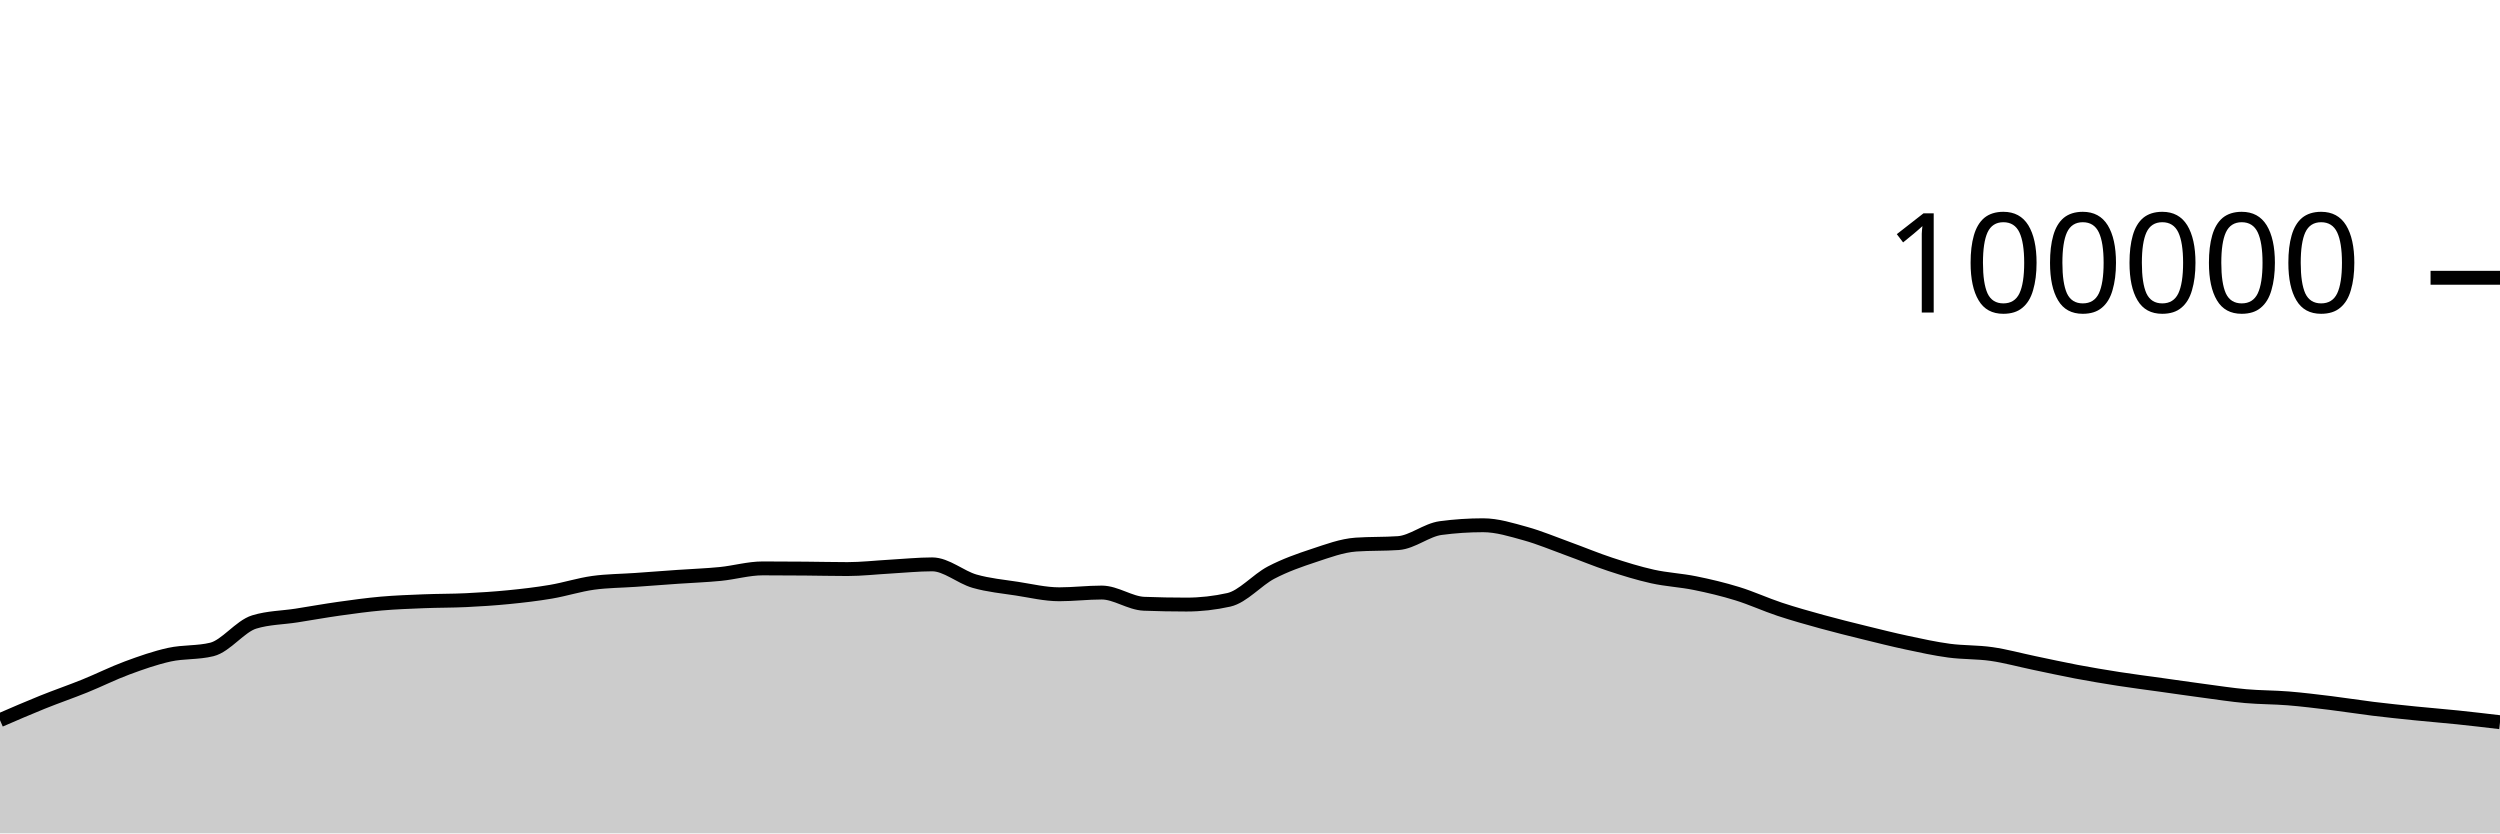
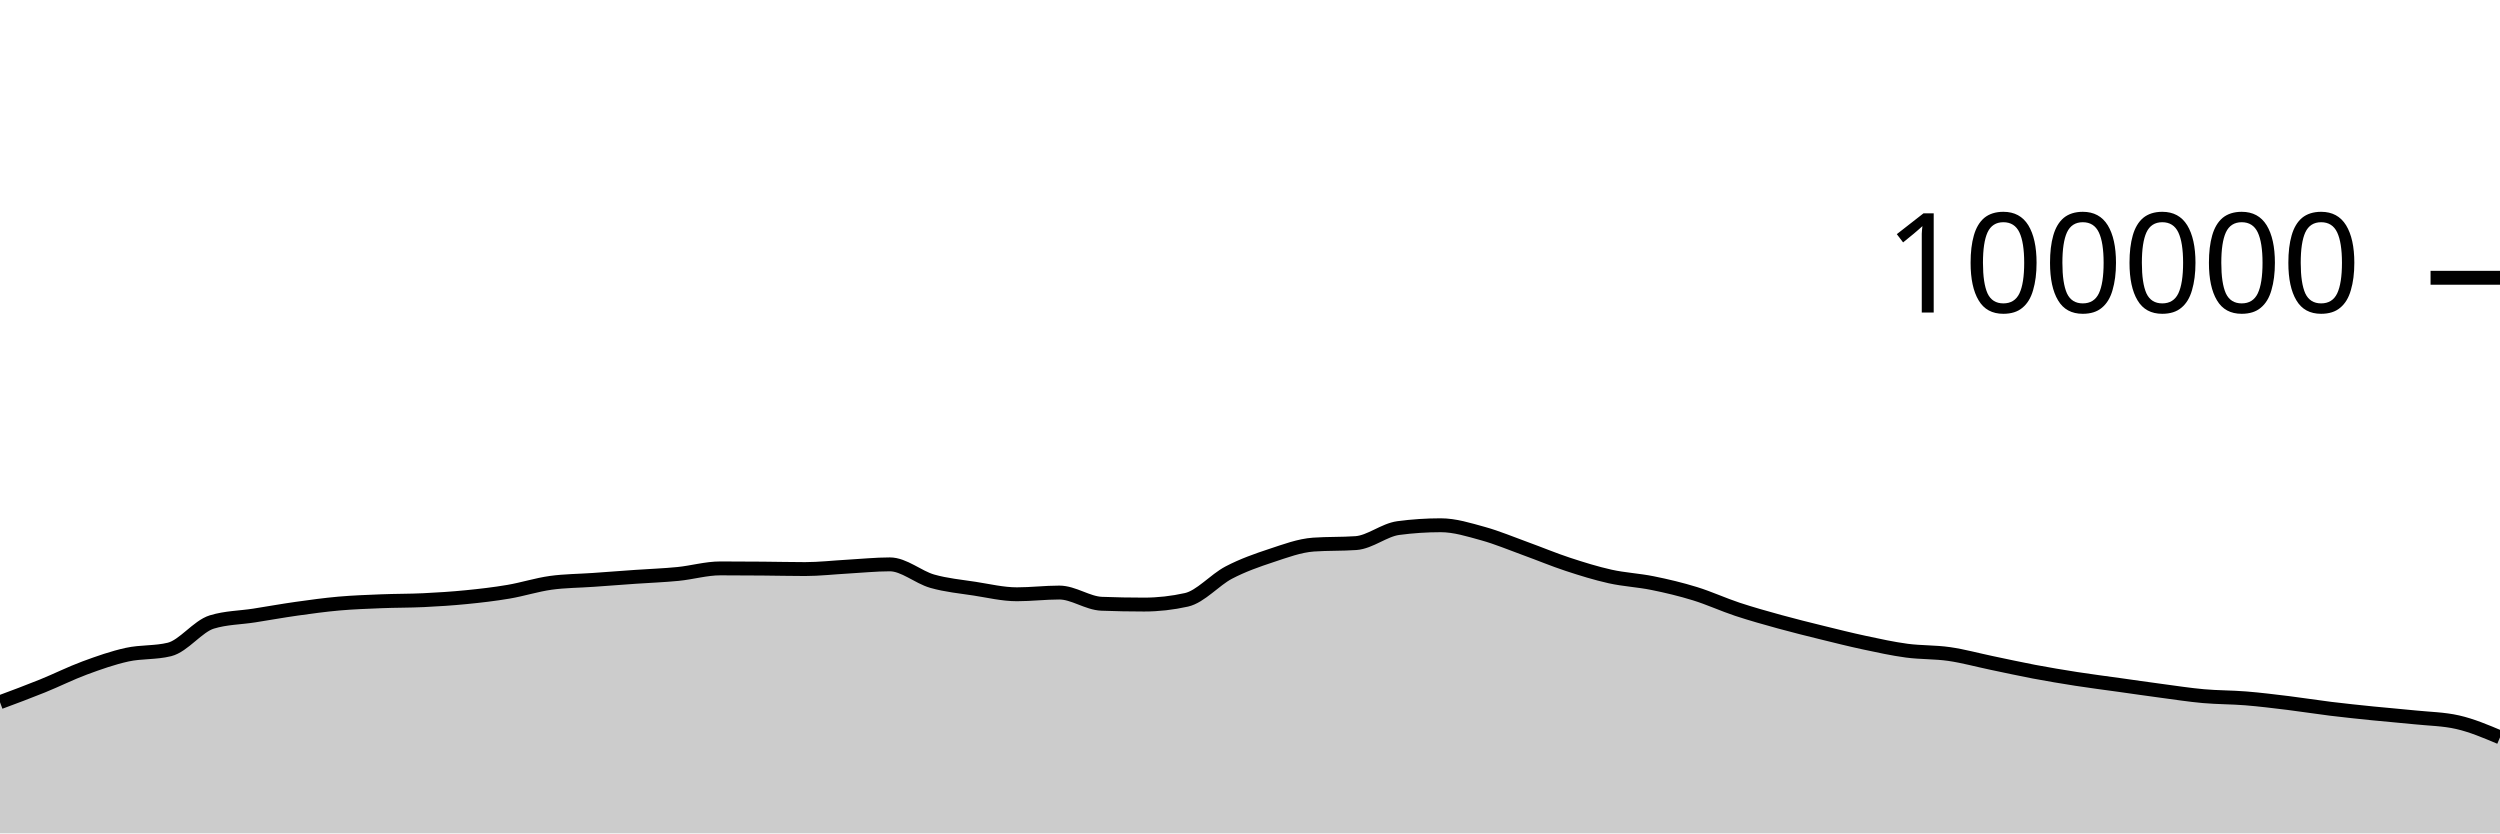
<svg xmlns="http://www.w3.org/2000/svg" viewBox="0 0 180 60">
  <g transform="translate(0,20)">
-     <path class="area" fill="rgba(0, 0, 0, 0.2)" d="M0,31.852C1.017,31.411,2.034,30.97,3.051,30.56C4.068,30.15,5.085,29.803,6.102,29.392C7.119,28.981,8.136,28.469,9.153,28.093C10.169,27.717,11.186,27.359,12.203,27.136C13.22,26.914,14.237,27.011,15.254,26.76C16.271,26.508,17.288,25.092,18.305,24.782C19.322,24.471,20.339,24.475,21.356,24.316C22.373,24.157,23.39,23.972,24.407,23.829C25.424,23.686,26.441,23.546,27.458,23.456C28.475,23.367,29.492,23.331,30.508,23.29C31.525,23.249,32.542,23.26,33.559,23.211C34.576,23.162,35.593,23.097,36.61,22.996C37.627,22.896,38.644,22.779,39.661,22.606C40.678,22.434,41.695,22.104,42.712,21.963C43.729,21.823,44.746,21.824,45.763,21.752C46.78,21.68,47.797,21.602,48.814,21.531C49.831,21.46,50.847,21.426,51.864,21.325C52.881,21.224,53.898,20.924,54.915,20.924C55.932,20.924,56.949,20.931,57.966,20.939C58.983,20.947,60,20.973,61.017,20.973C62.034,20.973,63.051,20.855,64.068,20.798C65.085,20.742,66.102,20.634,67.119,20.634C68.136,20.634,69.153,21.554,70.169,21.846C71.186,22.137,72.203,22.226,73.22,22.384C74.237,22.541,75.254,22.788,76.271,22.788C77.288,22.788,78.305,22.663,79.322,22.663C80.339,22.663,81.356,23.432,82.373,23.471C83.39,23.51,84.407,23.529,85.424,23.529C86.441,23.529,87.458,23.415,88.475,23.188C89.492,22.96,90.508,21.755,91.525,21.224C92.542,20.693,93.559,20.338,94.576,20.002C95.593,19.666,96.61,19.282,97.627,19.21C98.644,19.139,99.661,19.175,100.678,19.103C101.695,19.031,102.712,18.156,103.729,18.021C104.746,17.886,105.763,17.818,106.78,17.818C107.797,17.818,108.814,18.141,109.831,18.421C110.847,18.702,111.864,19.133,112.881,19.501C113.898,19.869,114.915,20.296,115.932,20.63C116.949,20.964,117.966,21.281,118.983,21.507C120,21.732,121.017,21.777,122.034,21.984C123.051,22.19,124.068,22.431,125.085,22.745C126.102,23.058,127.119,23.529,128.136,23.866C129.153,24.202,130.169,24.486,131.186,24.766C132.203,25.046,133.22,25.297,134.237,25.548C135.254,25.798,136.271,26.054,137.288,26.271C138.305,26.488,139.322,26.712,140.339,26.848C141.356,26.984,142.373,26.942,143.39,27.089C144.407,27.236,145.424,27.518,146.441,27.73C147.458,27.941,148.475,28.168,149.492,28.36C150.508,28.552,151.525,28.722,152.542,28.881C153.559,29.039,154.576,29.168,155.593,29.31C156.61,29.453,157.627,29.602,158.644,29.737C159.661,29.873,160.678,30.031,161.695,30.122C162.712,30.213,163.729,30.201,164.746,30.283C165.763,30.366,166.78,30.492,167.797,30.616C168.814,30.741,169.831,30.906,170.847,31.031C171.864,31.155,172.881,31.261,173.898,31.364C174.915,31.468,175.932,31.547,176.949,31.652C177.966,31.758,178.983,31.879,180,31.999L180,40C178.983,40,177.966,40,176.949,40C175.932,40,174.915,40,173.898,40C172.881,40,171.864,40,170.847,40C169.831,40,168.814,40,167.797,40C166.78,40,165.763,40,164.746,40C163.729,40,162.712,40,161.695,40C160.678,40,159.661,40,158.644,40C157.627,40,156.61,40,155.593,40C154.576,40,153.559,40,152.542,40C151.525,40,150.508,40,149.492,40C148.475,40,147.458,40,146.441,40C145.424,40,144.407,40,143.39,40C142.373,40,141.356,40,140.339,40C139.322,40,138.305,40,137.288,40C136.271,40,135.254,40,134.237,40C133.22,40,132.203,40,131.186,40C130.169,40,129.153,40,128.136,40C127.119,40,126.102,40,125.085,40C124.068,40,123.051,40,122.034,40C121.017,40,120,40,118.983,40C117.966,40,116.949,40,115.932,40C114.915,40,113.898,40,112.881,40C111.864,40,110.847,40,109.831,40C108.814,40,107.797,40,106.78,40C105.763,40,104.746,40,103.729,40C102.712,40,101.695,40,100.678,40C99.661,40,98.644,40,97.627,40C96.61,40,95.593,40,94.576,40C93.559,40,92.542,40,91.525,40C90.508,40,89.492,40,88.475,40C87.458,40,86.441,40,85.424,40C84.407,40,83.39,40,82.373,40C81.356,40,80.339,40,79.322,40C78.305,40,77.288,40,76.271,40C75.254,40,74.237,40,73.22,40C72.203,40,71.186,40,70.169,40C69.153,40,68.136,40,67.119,40C66.102,40,65.085,40,64.068,40C63.051,40,62.034,40,61.017,40C60,40,58.983,40,57.966,40C56.949,40,55.932,40,54.915,40C53.898,40,52.881,40,51.864,40C50.847,40,49.831,40,48.814,40C47.797,40,46.78,40,45.763,40C44.746,40,43.729,40,42.712,40C41.695,40,40.678,40,39.661,40C38.644,40,37.627,40,36.61,40C35.593,40,34.576,40,33.559,40C32.542,40,31.525,40,30.508,40C29.492,40,28.475,40,27.458,40C26.441,40,25.424,40,24.407,40C23.39,40,22.373,40,21.356,40C20.339,40,19.322,40,18.305,40C17.288,40,16.271,40,15.254,40C14.237,40,13.22,40,12.203,40C11.186,40,10.169,40,9.153,40C8.136,40,7.119,40,6.102,40C5.085,40,4.068,40,3.051,40C2.034,40,1.017,40,0,40Z" />
-     <path class="line" stroke="black" fill="none" d="M0,31.852C1.017,31.411,2.034,30.97,3.051,30.56C4.068,30.15,5.085,29.803,6.102,29.392C7.119,28.981,8.136,28.469,9.153,28.093C10.169,27.717,11.186,27.359,12.203,27.136C13.22,26.914,14.237,27.011,15.254,26.76C16.271,26.508,17.288,25.092,18.305,24.782C19.322,24.471,20.339,24.475,21.356,24.316C22.373,24.157,23.39,23.972,24.407,23.829C25.424,23.686,26.441,23.546,27.458,23.456C28.475,23.367,29.492,23.331,30.508,23.29C31.525,23.249,32.542,23.26,33.559,23.211C34.576,23.162,35.593,23.097,36.61,22.996C37.627,22.896,38.644,22.779,39.661,22.606C40.678,22.434,41.695,22.104,42.712,21.963C43.729,21.823,44.746,21.824,45.763,21.752C46.78,21.68,47.797,21.602,48.814,21.531C49.831,21.46,50.847,21.426,51.864,21.325C52.881,21.224,53.898,20.924,54.915,20.924C55.932,20.924,56.949,20.931,57.966,20.939C58.983,20.947,60,20.973,61.017,20.973C62.034,20.973,63.051,20.855,64.068,20.798C65.085,20.742,66.102,20.634,67.119,20.634C68.136,20.634,69.153,21.554,70.169,21.846C71.186,22.137,72.203,22.226,73.22,22.384C74.237,22.541,75.254,22.788,76.271,22.788C77.288,22.788,78.305,22.663,79.322,22.663C80.339,22.663,81.356,23.432,82.373,23.471C83.39,23.51,84.407,23.529,85.424,23.529C86.441,23.529,87.458,23.415,88.475,23.188C89.492,22.96,90.508,21.755,91.525,21.224C92.542,20.693,93.559,20.338,94.576,20.002C95.593,19.666,96.61,19.282,97.627,19.21C98.644,19.139,99.661,19.175,100.678,19.103C101.695,19.031,102.712,18.156,103.729,18.021C104.746,17.886,105.763,17.818,106.78,17.818C107.797,17.818,108.814,18.141,109.831,18.421C110.847,18.702,111.864,19.133,112.881,19.501C113.898,19.869,114.915,20.296,115.932,20.63C116.949,20.964,117.966,21.281,118.983,21.507C120,21.732,121.017,21.777,122.034,21.984C123.051,22.19,124.068,22.431,125.085,22.745C126.102,23.058,127.119,23.529,128.136,23.866C129.153,24.202,130.169,24.486,131.186,24.766C132.203,25.046,133.22,25.297,134.237,25.548C135.254,25.798,136.271,26.054,137.288,26.271C138.305,26.488,139.322,26.712,140.339,26.848C141.356,26.984,142.373,26.942,143.39,27.089C144.407,27.236,145.424,27.518,146.441,27.73C147.458,27.941,148.475,28.168,149.492,28.36C150.508,28.552,151.525,28.722,152.542,28.881C153.559,29.039,154.576,29.168,155.593,29.31C156.61,29.453,157.627,29.602,158.644,29.737C159.661,29.873,160.678,30.031,161.695,30.122C162.712,30.213,163.729,30.201,164.746,30.283C165.763,30.366,166.78,30.492,167.797,30.616C168.814,30.741,169.831,30.906,170.847,31.031C171.864,31.155,172.881,31.261,173.898,31.364C174.915,31.468,175.932,31.547,176.949,31.652C177.966,31.758,178.983,31.879,180,31.999" />
+     <path class="area" fill="rgba(0, 0, 0, 0.2)" d="M0,30.56C1.017,30.182,2.034,29.803,3.051,29.392C4.068,28.981,5.085,28.469,6.102,28.093C7.119,27.717,8.136,27.359,9.153,27.136C10.169,26.914,11.186,27.011,12.203,26.76C13.22,26.508,14.237,25.092,15.254,24.782C16.271,24.471,17.288,24.475,18.305,24.316C19.322,24.157,20.339,23.972,21.356,23.829C22.373,23.686,23.39,23.546,24.407,23.456C25.424,23.367,26.441,23.331,27.458,23.29C28.475,23.249,29.492,23.26,30.508,23.211C31.525,23.162,32.542,23.097,33.559,22.996C34.576,22.896,35.593,22.779,36.61,22.606C37.627,22.434,38.644,22.104,39.661,21.963C40.678,21.823,41.695,21.824,42.712,21.752C43.729,21.68,44.746,21.602,45.763,21.531C46.78,21.46,47.797,21.426,48.814,21.325C49.831,21.224,50.847,20.924,51.864,20.924C52.881,20.924,53.898,20.931,54.915,20.939C55.932,20.947,56.949,20.973,57.966,20.973C58.983,20.973,60,20.855,61.017,20.798C62.034,20.742,63.051,20.634,64.068,20.634C65.085,20.634,66.102,21.554,67.119,21.846C68.136,22.137,69.153,22.226,70.169,22.384C71.186,22.541,72.203,22.788,73.22,22.788C74.237,22.788,75.254,22.663,76.271,22.663C77.288,22.663,78.305,23.432,79.322,23.471C80.339,23.51,81.356,23.529,82.373,23.529C83.39,23.529,84.407,23.415,85.424,23.188C86.441,22.96,87.458,21.755,88.475,21.224C89.492,20.693,90.508,20.338,91.525,20.002C92.542,19.666,93.559,19.282,94.576,19.21C95.593,19.139,96.61,19.175,97.627,19.103C98.644,19.031,99.661,18.156,100.678,18.021C101.695,17.886,102.712,17.818,103.729,17.818C104.746,17.818,105.763,18.141,106.78,18.421C107.797,18.702,108.814,19.133,109.831,19.501C110.847,19.869,111.864,20.296,112.881,20.63C113.898,20.964,114.915,21.281,115.932,21.507C116.949,21.732,117.966,21.777,118.983,21.984C120,22.19,121.017,22.431,122.034,22.745C123.051,23.058,124.068,23.529,125.085,23.866C126.102,24.202,127.119,24.486,128.136,24.766C129.153,25.046,130.169,25.297,131.186,25.548C132.203,25.798,133.22,26.054,134.237,26.271C135.254,26.488,136.271,26.712,137.288,26.848C138.305,26.984,139.322,26.942,140.339,27.089C141.356,27.236,142.373,27.518,143.39,27.73C144.407,27.941,145.424,28.168,146.441,28.36C147.458,28.552,148.475,28.722,149.492,28.881C150.508,29.039,151.525,29.168,152.542,29.31C153.559,29.453,154.576,29.602,155.593,29.737C156.61,29.873,157.627,30.031,158.644,30.122C159.661,30.213,160.678,30.201,161.695,30.283C162.712,30.366,163.729,30.492,164.746,30.616C165.763,30.741,166.78,30.906,167.797,31.031C168.814,31.155,169.831,31.261,170.847,31.364C171.864,31.468,172.881,31.547,173.898,31.652C174.915,31.758,175.932,31.768,176.949,31.999C177.966,32.23,178.983,32.66,180,33.09L180,40C178.983,40,177.966,40,176.949,40C175.932,40,174.915,40,173.898,40C172.881,40,171.864,40,170.847,40C169.831,40,168.814,40,167.797,40C166.78,40,165.763,40,164.746,40C163.729,40,162.712,40,161.695,40C160.678,40,159.661,40,158.644,40C157.627,40,156.61,40,155.593,40C154.576,40,153.559,40,152.542,40C151.525,40,150.508,40,149.492,40C148.475,40,147.458,40,146.441,40C145.424,40,144.407,40,143.39,40C142.373,40,141.356,40,140.339,40C139.322,40,138.305,40,137.288,40C136.271,40,135.254,40,134.237,40C133.22,40,132.203,40,131.186,40C130.169,40,129.153,40,128.136,40C127.119,40,126.102,40,125.085,40C124.068,40,123.051,40,122.034,40C121.017,40,120,40,118.983,40C117.966,40,116.949,40,115.932,40C114.915,40,113.898,40,112.881,40C111.864,40,110.847,40,109.831,40C108.814,40,107.797,40,106.78,40C105.763,40,104.746,40,103.729,40C102.712,40,101.695,40,100.678,40C99.661,40,98.644,40,97.627,40C96.61,40,95.593,40,94.576,40C93.559,40,92.542,40,91.525,40C90.508,40,89.492,40,88.475,40C87.458,40,86.441,40,85.424,40C84.407,40,83.39,40,82.373,40C81.356,40,80.339,40,79.322,40C78.305,40,77.288,40,76.271,40C75.254,40,74.237,40,73.22,40C72.203,40,71.186,40,70.169,40C69.153,40,68.136,40,67.119,40C66.102,40,65.085,40,64.068,40C63.051,40,62.034,40,61.017,40C60,40,58.983,40,57.966,40C56.949,40,55.932,40,54.915,40C53.898,40,52.881,40,51.864,40C50.847,40,49.831,40,48.814,40C47.797,40,46.78,40,45.763,40C44.746,40,43.729,40,42.712,40C41.695,40,40.678,40,39.661,40C38.644,40,37.627,40,36.61,40C35.593,40,34.576,40,33.559,40C32.542,40,31.525,40,30.508,40C29.492,40,28.475,40,27.458,40C26.441,40,25.424,40,24.407,40C23.39,40,22.373,40,21.356,40C20.339,40,19.322,40,18.305,40C17.288,40,16.271,40,15.254,40C14.237,40,13.22,40,12.203,40C11.186,40,10.169,40,9.153,40C8.136,40,7.119,40,6.102,40C5.085,40,4.068,40,3.051,40C2.034,40,1.017,40,0,40Z" />
+     <path class="line" stroke="black" fill="none" d="M0,30.56C1.017,30.182,2.034,29.803,3.051,29.392C4.068,28.981,5.085,28.469,6.102,28.093C7.119,27.717,8.136,27.359,9.153,27.136C10.169,26.914,11.186,27.011,12.203,26.76C13.22,26.508,14.237,25.092,15.254,24.782C16.271,24.471,17.288,24.475,18.305,24.316C19.322,24.157,20.339,23.972,21.356,23.829C22.373,23.686,23.39,23.546,24.407,23.456C25.424,23.367,26.441,23.331,27.458,23.29C28.475,23.249,29.492,23.26,30.508,23.211C31.525,23.162,32.542,23.097,33.559,22.996C34.576,22.896,35.593,22.779,36.61,22.606C37.627,22.434,38.644,22.104,39.661,21.963C40.678,21.823,41.695,21.824,42.712,21.752C43.729,21.68,44.746,21.602,45.763,21.531C46.78,21.46,47.797,21.426,48.814,21.325C49.831,21.224,50.847,20.924,51.864,20.924C52.881,20.924,53.898,20.931,54.915,20.939C55.932,20.947,56.949,20.973,57.966,20.973C58.983,20.973,60,20.855,61.017,20.798C62.034,20.742,63.051,20.634,64.068,20.634C65.085,20.634,66.102,21.554,67.119,21.846C68.136,22.137,69.153,22.226,70.169,22.384C71.186,22.541,72.203,22.788,73.22,22.788C74.237,22.788,75.254,22.663,76.271,22.663C77.288,22.663,78.305,23.432,79.322,23.471C80.339,23.51,81.356,23.529,82.373,23.529C83.39,23.529,84.407,23.415,85.424,23.188C86.441,22.96,87.458,21.755,88.475,21.224C89.492,20.693,90.508,20.338,91.525,20.002C92.542,19.666,93.559,19.282,94.576,19.21C95.593,19.139,96.61,19.175,97.627,19.103C98.644,19.031,99.661,18.156,100.678,18.021C101.695,17.886,102.712,17.818,103.729,17.818C104.746,17.818,105.763,18.141,106.78,18.421C107.797,18.702,108.814,19.133,109.831,19.501C110.847,19.869,111.864,20.296,112.881,20.63C113.898,20.964,114.915,21.281,115.932,21.507C116.949,21.732,117.966,21.777,118.983,21.984C120,22.19,121.017,22.431,122.034,22.745C123.051,23.058,124.068,23.529,125.085,23.866C126.102,24.202,127.119,24.486,128.136,24.766C129.153,25.046,130.169,25.297,131.186,25.548C132.203,25.798,133.22,26.054,134.237,26.271C135.254,26.488,136.271,26.712,137.288,26.848C138.305,26.984,139.322,26.942,140.339,27.089C141.356,27.236,142.373,27.518,143.39,27.73C144.407,27.941,145.424,28.168,146.441,28.36C147.458,28.552,148.475,28.722,149.492,28.881C150.508,29.039,151.525,29.168,152.542,29.31C153.559,29.453,154.576,29.602,155.593,29.737C156.61,29.873,157.627,30.031,158.644,30.122C159.661,30.213,160.678,30.201,161.695,30.283C162.712,30.366,163.729,30.492,164.746,30.616C165.763,30.741,166.78,30.906,167.797,31.031C168.814,31.155,169.831,31.261,170.847,31.364C171.864,31.468,172.881,31.547,173.898,31.652C174.915,31.758,175.932,31.768,176.949,31.999C177.966,32.23,178.983,32.66,180,33.09" />
    <path class="axis-ceiling" stroke-width="1" stroke="black" fill="none" d="M175,0L180,0" />
    <text class="axis-ceiling-label" font-family="sans-serif" text-anchor="end" font-size="10px" x="170" y="2.5">100000</text>
  </g>
</svg>
